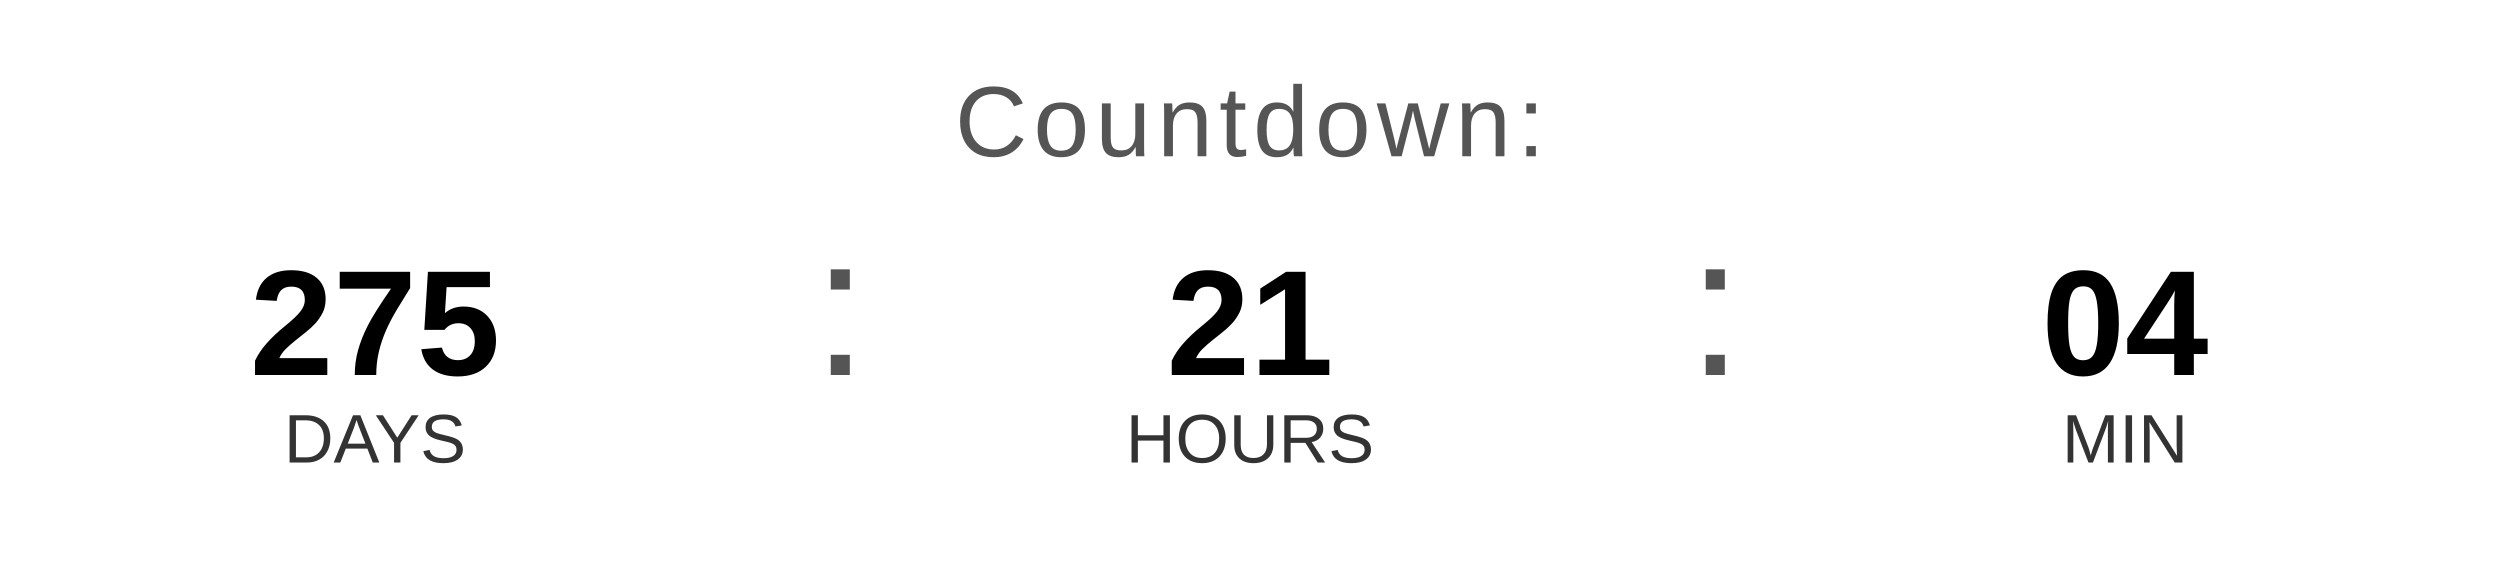
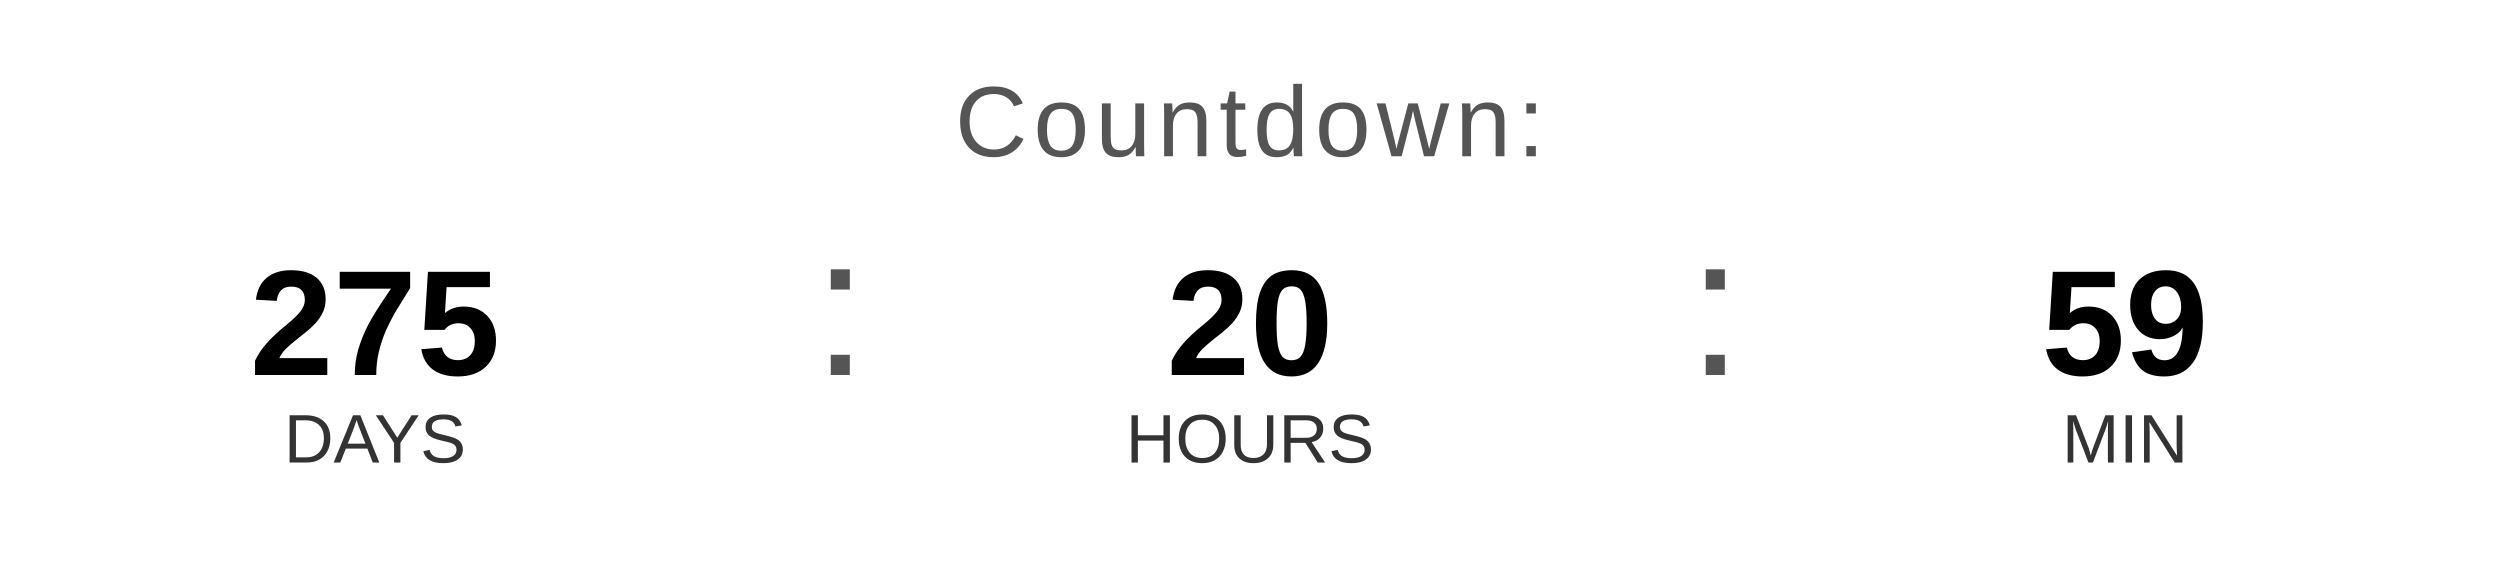
<svg xmlns="http://www.w3.org/2000/svg" width="400" height="90" viewBox="0 0 400 90">
  <text x="200" y="25" font-family="Arial, Helvetica, sans-serif" font-size="16" fill="#555555" text-anchor="middle" letter-spacing="1">
    Countdown:
  </text>
  <text x="60" y="60" font-family="Arial, Helvetica, sans-serif" font-size="24" font-weight="bold" fill="#000000" text-anchor="middle">275</text>
  <text x="60" y="74" font-family="Arial, Helvetica, sans-serif" font-size="11" fill="#333333" text-anchor="middle">DAYS</text>
  <text x="130" y="60" font-family="Arial, sans-serif" font-size="32" fill="#555555">:</text>
-   <text x="200" y="60" font-family="Arial, Helvetica, sans-serif" font-size="24" font-weight="bold" fill="#000000" text-anchor="middle">21</text>
+   <text x="200" y="60" font-family="Arial, Helvetica, sans-serif" font-size="24" font-weight="bold" fill="#000000" text-anchor="middle">20</text>
  <text x="200" y="74" font-family="Arial, Helvetica, sans-serif" font-size="11" fill="#333333" text-anchor="middle">HOURS</text>
  <text x="270" y="60" font-family="Arial, sans-serif" font-size="32" fill="#555555">:</text>
-   <text x="340" y="60" font-family="Arial, Helvetica, sans-serif" font-size="24" font-weight="bold" fill="#000000" text-anchor="middle">04</text>
+   <text x="340" y="60" font-family="Arial, Helvetica, sans-serif" font-size="24" font-weight="bold" fill="#000000" text-anchor="middle">59</text>
  <text x="340" y="74" font-family="Arial, Helvetica, sans-serif" font-size="11" fill="#333333" text-anchor="middle">MIN</text>
</svg>
